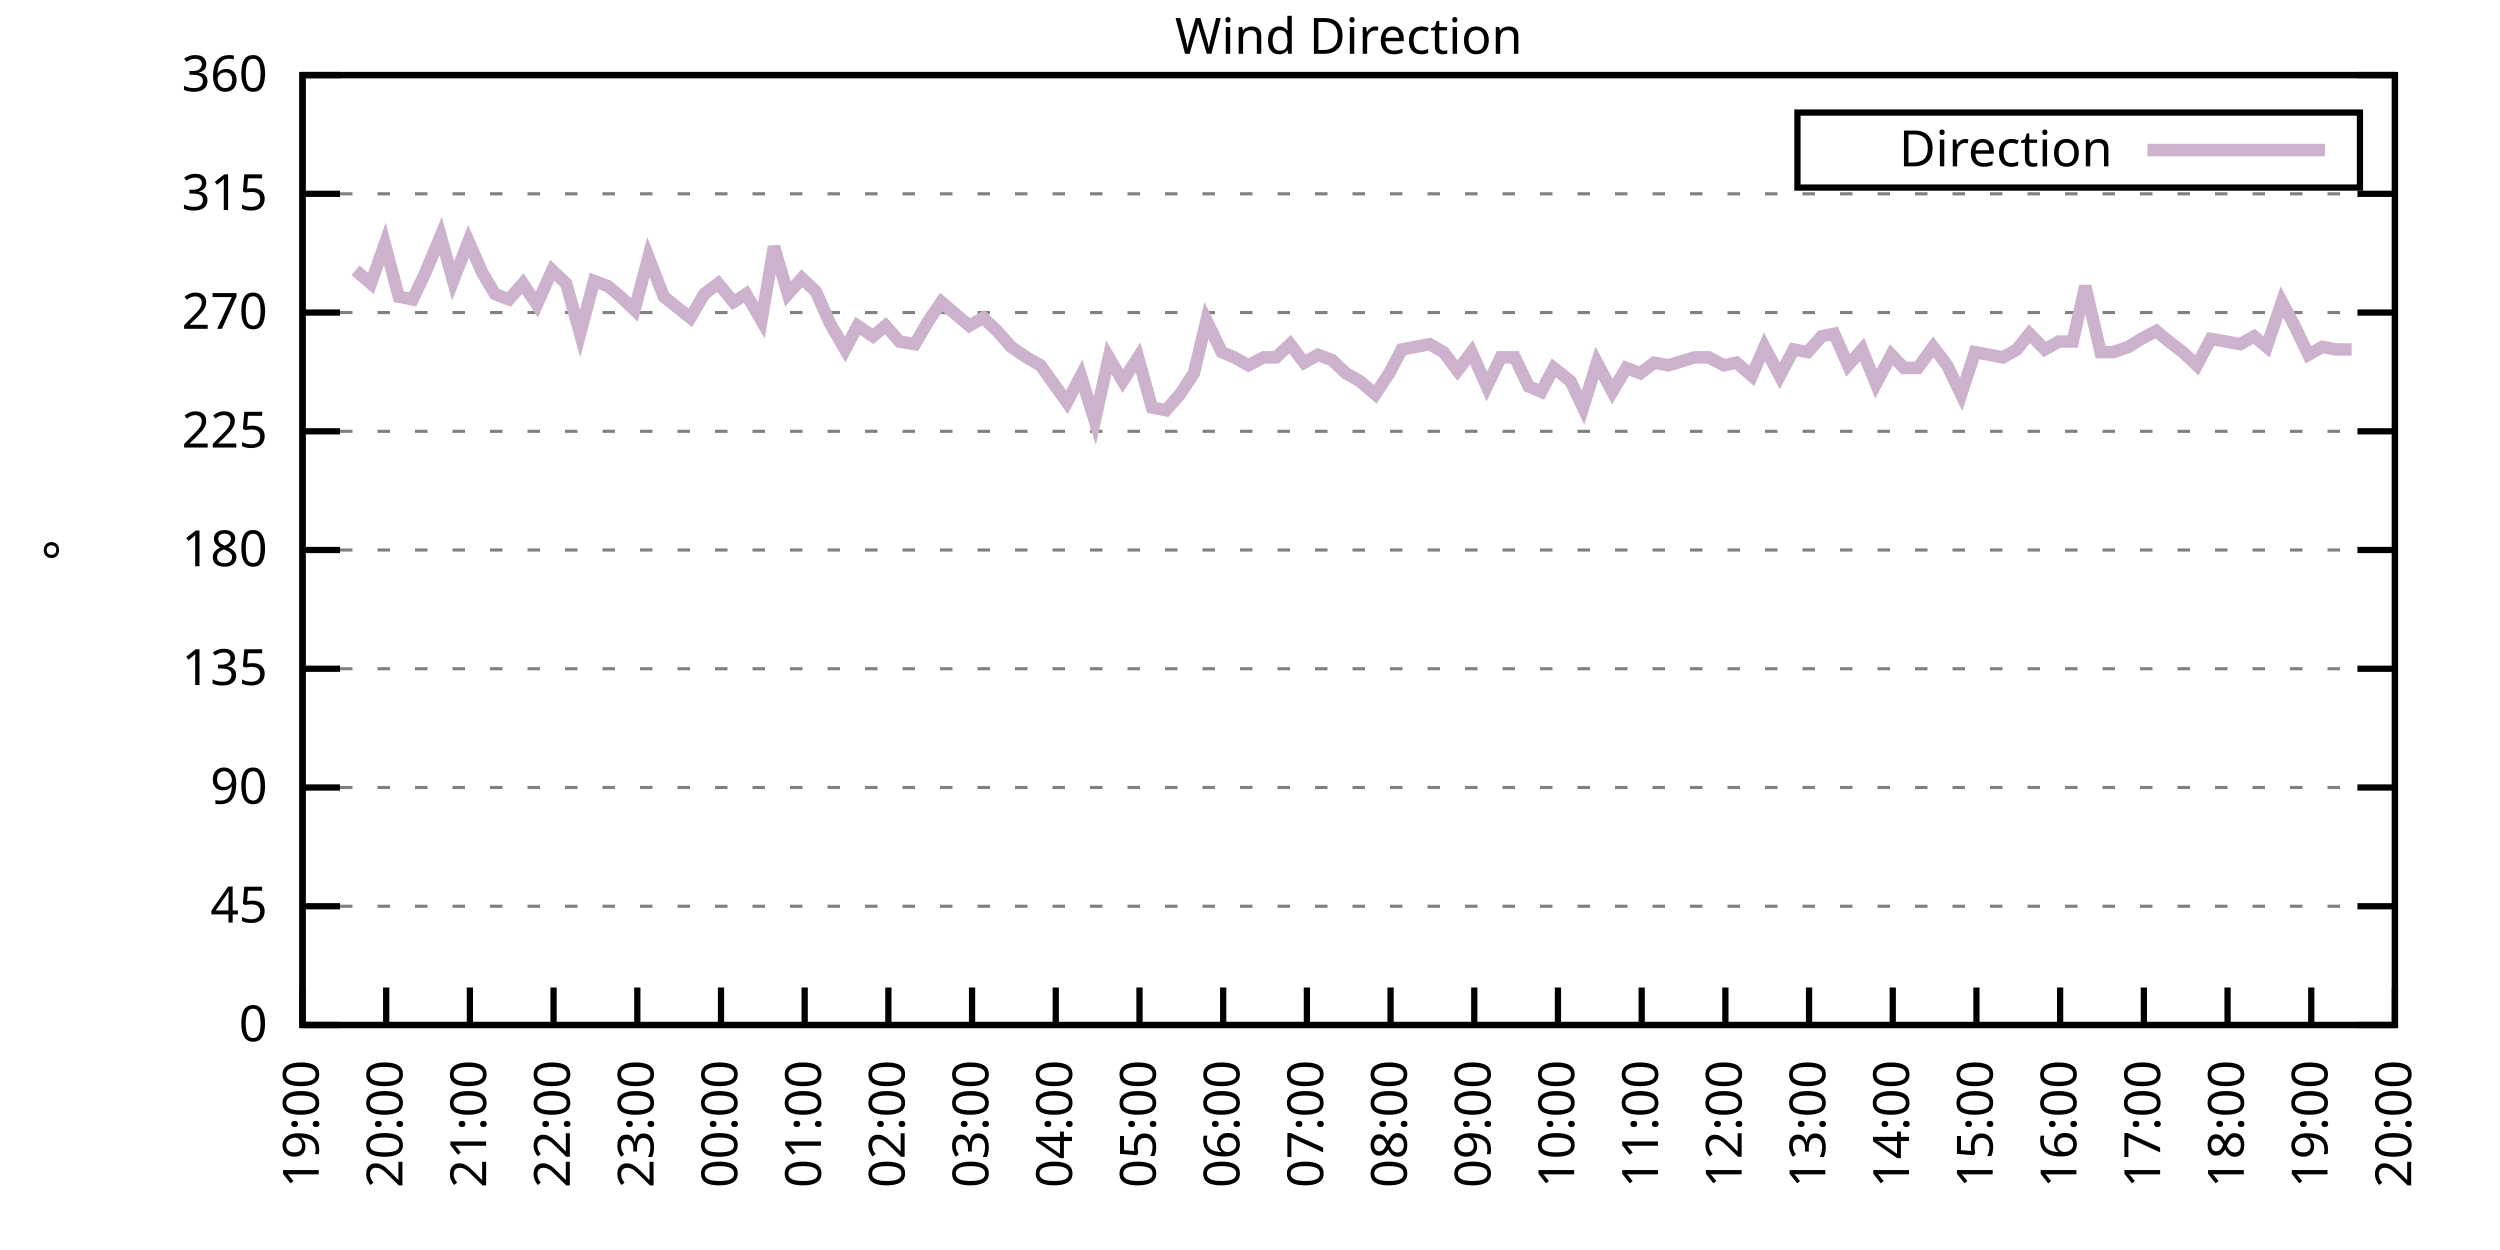
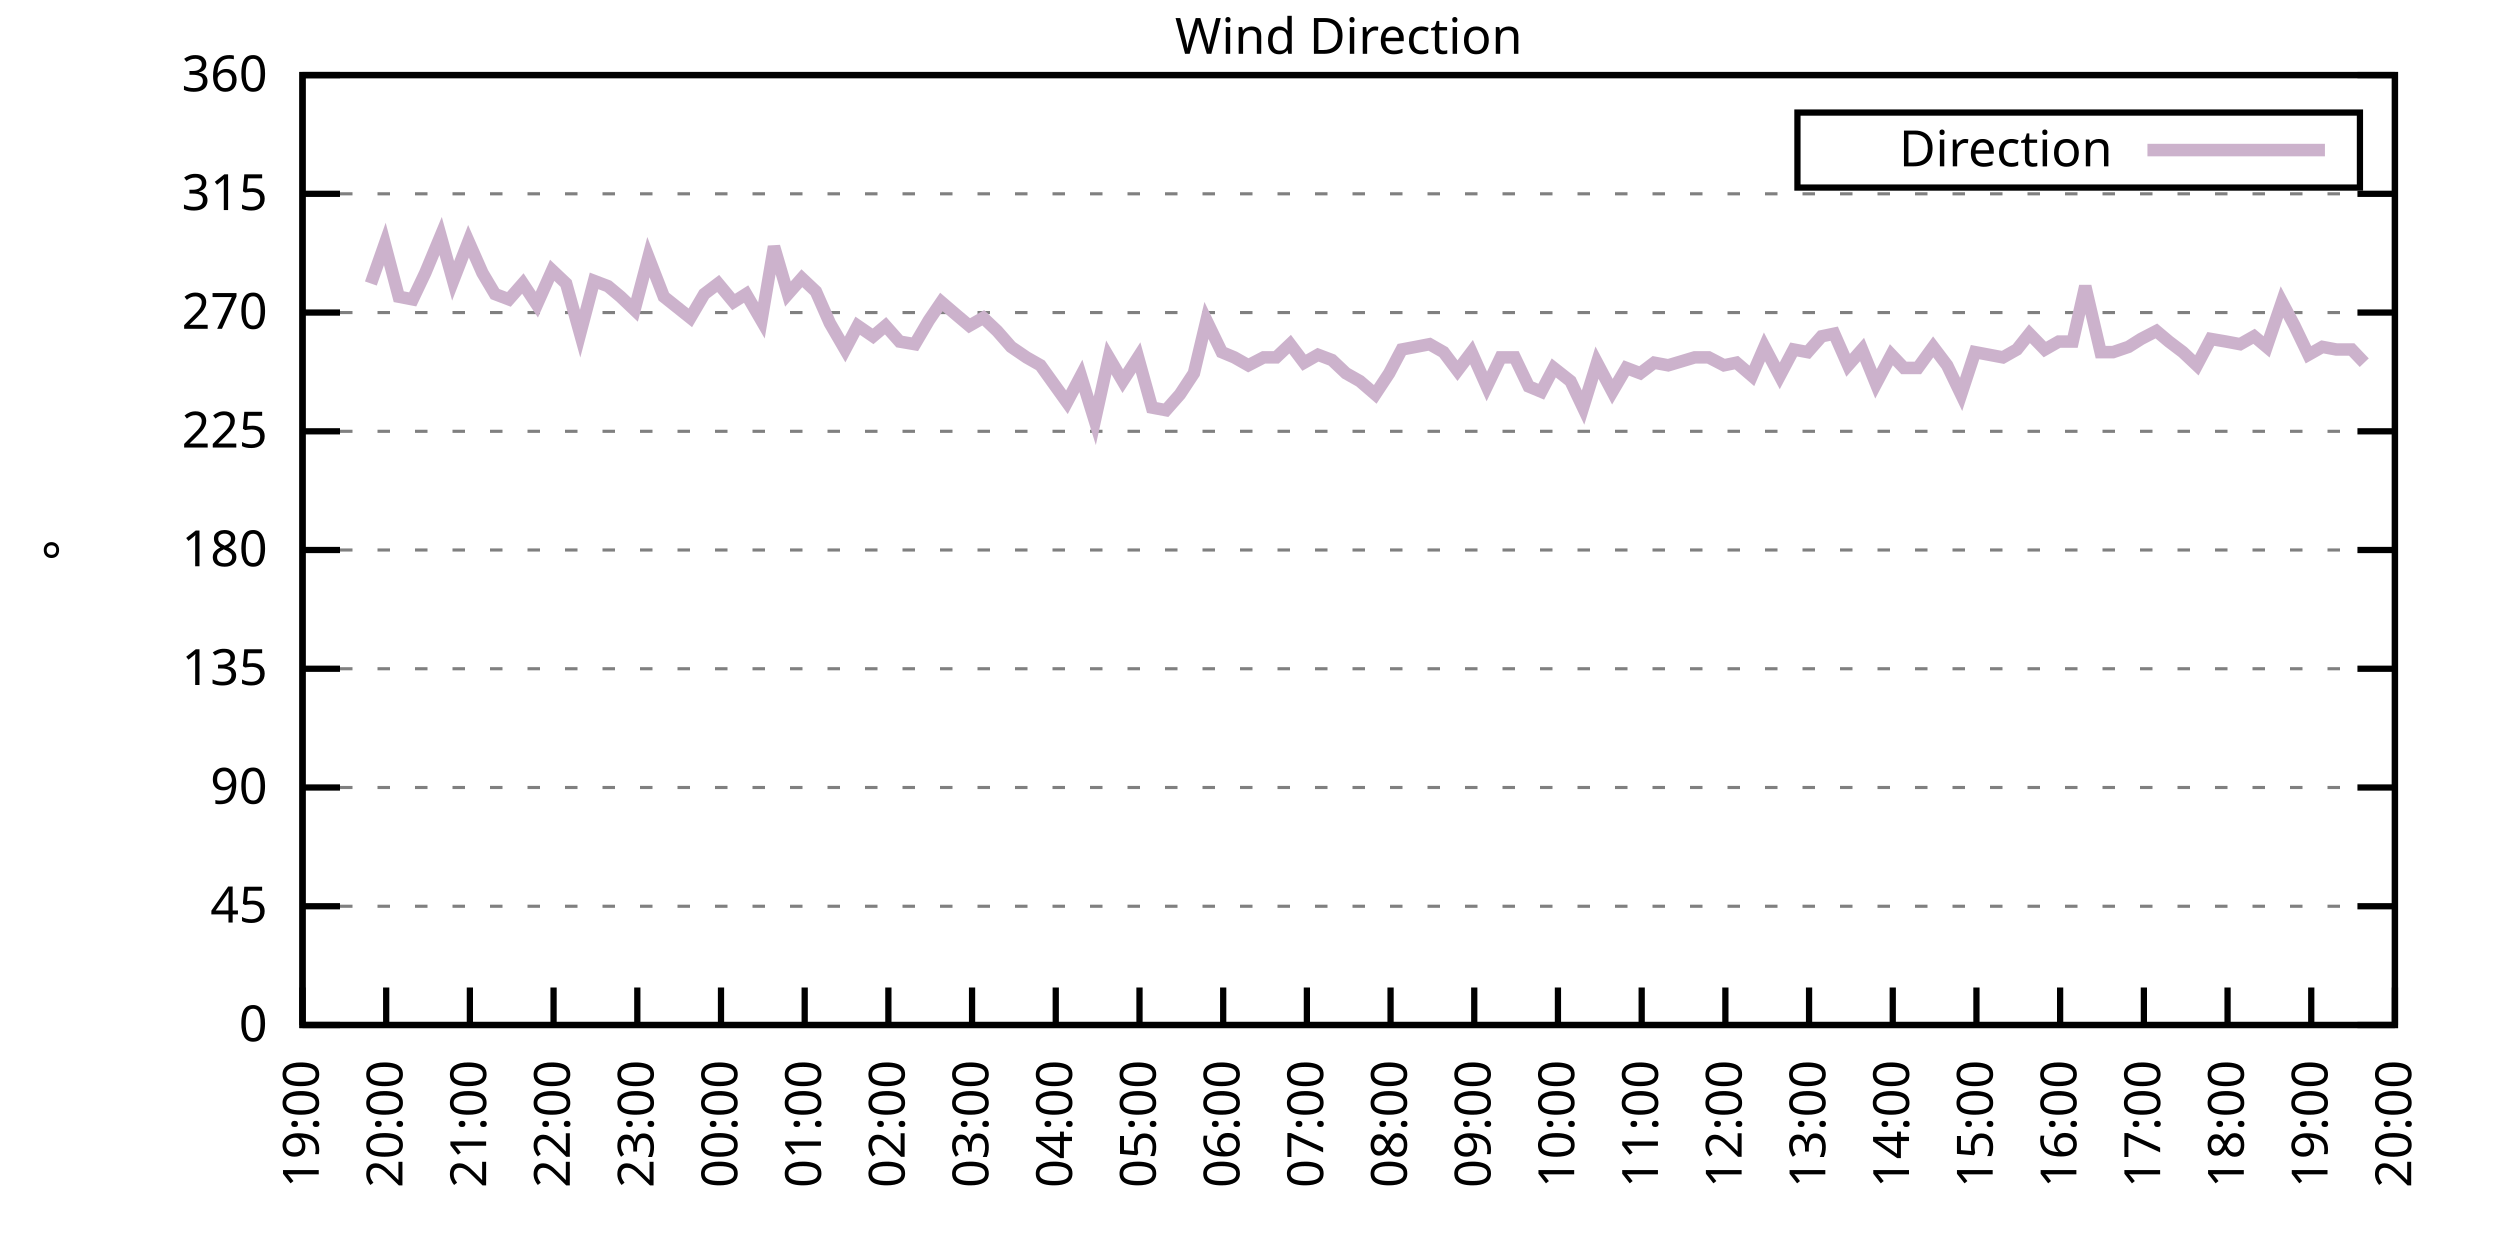
<svg xmlns="http://www.w3.org/2000/svg" xmlns:xlink="http://www.w3.org/1999/xlink" width="400" height="200" viewBox="0 0 400 200">
  <g id="gnuplot_canvas">
    <rect x="0" y="0" width="400" height="200" fill="none" />
    <defs>
      <circle id="gpDot" r="0.5" stroke-width="0.5" stroke="currentColor" />
      <path id="gpPt0" stroke-width="0.333" stroke="currentColor" d="M-1,0 h2 M0,-1 v2" />
      <path id="gpPt1" stroke-width="0.333" stroke="currentColor" d="M-1,-1 L1,1 M1,-1 L-1,1" />
      <path id="gpPt2" stroke-width="0.333" stroke="currentColor" d="M-1,0 L1,0 M0,-1 L0,1 M-1,-1 L1,1 M-1,1 L1,-1" />
      <rect id="gpPt3" stroke-width="0.333" stroke="currentColor" x="-1" y="-1" width="2" height="2" />
      <rect id="gpPt4" stroke-width="0.333" stroke="currentColor" fill="currentColor" x="-1" y="-1" width="2" height="2" />
      <circle id="gpPt5" stroke-width="0.333" stroke="currentColor" cx="0" cy="0" r="1" />
      <use xlink:href="#gpPt5" id="gpPt6" fill="currentColor" stroke="none" />
      <path id="gpPt7" stroke-width="0.333" stroke="currentColor" d="M0,-1.33 L-1.33,0.67 L1.33,0.67 z" />
      <use xlink:href="#gpPt7" id="gpPt8" fill="currentColor" stroke="none" />
      <use xlink:href="#gpPt7" id="gpPt9" stroke="currentColor" transform="rotate(180)" />
      <use xlink:href="#gpPt9" id="gpPt10" fill="currentColor" stroke="none" />
      <use xlink:href="#gpPt3" id="gpPt11" stroke="currentColor" transform="rotate(45)" />
      <use xlink:href="#gpPt11" id="gpPt12" fill="currentColor" stroke="none" />
      <path id="gpPt13" stroke-width="0.333" stroke="currentColor" d="M0,1.330 L1.265,0.411 L0.782,-1.067 L-0.782,-1.076 L-1.265,0.411 z" />
      <use xlink:href="#gpPt13" id="gpPt14" fill="currentColor" stroke="none" />
      <filter id="textbox" filterUnits="objectBoundingBox" x="0" y="0" height="1" width="1">
        <feFlood flood-color="white" flood-opacity="1" result="bgnd" />
        <feComposite in="SourceGraphic" in2="bgnd" operator="atop" />
      </filter>
      <filter id="greybox" filterUnits="objectBoundingBox" x="0" y="0" height="1" width="1">
        <feFlood flood-color="lightgrey" flood-opacity="1" result="grey" />
        <feComposite in="SourceGraphic" in2="grey" operator="atop" />
      </filter>
    </defs>
    <g fill="none" color="white" stroke="currentColor" stroke-width="1.00" stroke-linecap="butt" stroke-linejoin="miter">
</g>
    <g fill="none" color="black" stroke="currentColor" stroke-width="1.00" stroke-linecap="butt" stroke-linejoin="miter">
      <g stroke="none" shape-rendering="crispEdges">
        <polygon fill="rgb(255, 255, 255)" points="48.40,164.00 383.18,164.00 383.18,12.02 48.40,12.02 " />
      </g>
    </g>
    <g fill="none" color="black" stroke="currentColor" stroke-width="1.00" stroke-linecap="butt" stroke-linejoin="miter">
</g>
    <g fill="none" color="black" stroke="black" stroke-width="0.50" stroke-linecap="butt" stroke-linejoin="miter">
</g>
    <g fill="none" color="gray" stroke="currentColor" stroke-width="0.50" stroke-linecap="butt" stroke-linejoin="miter">
      <path stroke="gray" stroke-dasharray="2,4" class="gridline" d="M48.40,164.00 L383.19,164.00  " />
    </g>
    <g fill="none" color="gray" stroke="gray" stroke-width="1.00" stroke-linecap="butt" stroke-linejoin="miter">
</g>
    <g fill="none" color="black" stroke="currentColor" stroke-width="1.00" stroke-linecap="butt" stroke-linejoin="miter">
      <path stroke="black" d="M48.40,164.00 L54.40,164.00 M383.19,164.00 L377.19,164.00  " />
      <g transform="translate(42.80,166.60)" stroke="none" fill="black" font-family="Sans" font-size="8.00" text-anchor="end">
        <text>
          <tspan font-family="Sans"> 0</tspan>
        </text>
      </g>
    </g>
    <g fill="none" color="black" stroke="currentColor" stroke-width="1.00" stroke-linecap="butt" stroke-linejoin="miter">
</g>
    <g fill="none" color="black" stroke="black" stroke-width="0.50" stroke-linecap="butt" stroke-linejoin="miter">
</g>
    <g fill="none" color="gray" stroke="currentColor" stroke-width="0.50" stroke-linecap="butt" stroke-linejoin="miter">
      <path stroke="gray" stroke-dasharray="2,4" class="gridline" d="M48.40,145.00 L383.19,145.00  " />
    </g>
    <g fill="none" color="gray" stroke="gray" stroke-width="1.00" stroke-linecap="butt" stroke-linejoin="miter">
</g>
    <g fill="none" color="black" stroke="currentColor" stroke-width="1.00" stroke-linecap="butt" stroke-linejoin="miter">
      <path stroke="black" d="M48.40,145.00 L54.40,145.00 M383.19,145.00 L377.19,145.00  " />
      <g transform="translate(42.80,147.60)" stroke="none" fill="black" font-family="Sans" font-size="8.00" text-anchor="end">
        <text>
          <tspan font-family="Sans"> 45</tspan>
        </text>
      </g>
    </g>
    <g fill="none" color="black" stroke="currentColor" stroke-width="1.00" stroke-linecap="butt" stroke-linejoin="miter">
</g>
    <g fill="none" color="black" stroke="black" stroke-width="0.50" stroke-linecap="butt" stroke-linejoin="miter">
</g>
    <g fill="none" color="gray" stroke="currentColor" stroke-width="0.50" stroke-linecap="butt" stroke-linejoin="miter">
      <path stroke="gray" stroke-dasharray="2,4" class="gridline" d="M48.40,126.00 L383.19,126.00  " />
    </g>
    <g fill="none" color="gray" stroke="gray" stroke-width="1.00" stroke-linecap="butt" stroke-linejoin="miter">
</g>
    <g fill="none" color="black" stroke="currentColor" stroke-width="1.00" stroke-linecap="butt" stroke-linejoin="miter">
      <path stroke="black" d="M48.40,126.00 L54.40,126.00 M383.19,126.00 L377.19,126.00  " />
      <g transform="translate(42.80,128.60)" stroke="none" fill="black" font-family="Sans" font-size="8.00" text-anchor="end">
        <text>
          <tspan font-family="Sans"> 90</tspan>
        </text>
      </g>
    </g>
    <g fill="none" color="black" stroke="currentColor" stroke-width="1.00" stroke-linecap="butt" stroke-linejoin="miter">
</g>
    <g fill="none" color="black" stroke="black" stroke-width="0.50" stroke-linecap="butt" stroke-linejoin="miter">
</g>
    <g fill="none" color="gray" stroke="currentColor" stroke-width="0.50" stroke-linecap="butt" stroke-linejoin="miter">
      <path stroke="gray" stroke-dasharray="2,4" class="gridline" d="M48.40,107.00 L383.19,107.00  " />
    </g>
    <g fill="none" color="gray" stroke="gray" stroke-width="1.00" stroke-linecap="butt" stroke-linejoin="miter">
</g>
    <g fill="none" color="black" stroke="currentColor" stroke-width="1.00" stroke-linecap="butt" stroke-linejoin="miter">
      <path stroke="black" d="M48.40,107.00 L54.40,107.00 M383.19,107.00 L377.19,107.00  " />
      <g transform="translate(42.80,109.60)" stroke="none" fill="black" font-family="Sans" font-size="8.00" text-anchor="end">
        <text>
          <tspan font-family="Sans"> 135</tspan>
        </text>
      </g>
    </g>
    <g fill="none" color="black" stroke="currentColor" stroke-width="1.00" stroke-linecap="butt" stroke-linejoin="miter">
</g>
    <g fill="none" color="black" stroke="black" stroke-width="0.50" stroke-linecap="butt" stroke-linejoin="miter">
</g>
    <g fill="none" color="gray" stroke="currentColor" stroke-width="0.50" stroke-linecap="butt" stroke-linejoin="miter">
      <path stroke="gray" stroke-dasharray="2,4" class="gridline" d="M48.40,88.00 L383.19,88.00  " />
    </g>
    <g fill="none" color="gray" stroke="gray" stroke-width="1.00" stroke-linecap="butt" stroke-linejoin="miter">
</g>
    <g fill="none" color="black" stroke="currentColor" stroke-width="1.00" stroke-linecap="butt" stroke-linejoin="miter">
      <path stroke="black" d="M48.40,88.00 L54.40,88.00 M383.19,88.00 L377.19,88.00  " />
      <g transform="translate(42.80,90.60)" stroke="none" fill="black" font-family="Sans" font-size="8.00" text-anchor="end">
        <text>
          <tspan font-family="Sans"> 180</tspan>
        </text>
      </g>
    </g>
    <g fill="none" color="black" stroke="currentColor" stroke-width="1.00" stroke-linecap="butt" stroke-linejoin="miter">
</g>
    <g fill="none" color="black" stroke="black" stroke-width="0.50" stroke-linecap="butt" stroke-linejoin="miter">
</g>
    <g fill="none" color="gray" stroke="currentColor" stroke-width="0.50" stroke-linecap="butt" stroke-linejoin="miter">
      <path stroke="gray" stroke-dasharray="2,4" class="gridline" d="M48.40,69.01 L383.19,69.01  " />
    </g>
    <g fill="none" color="gray" stroke="gray" stroke-width="1.00" stroke-linecap="butt" stroke-linejoin="miter">
</g>
    <g fill="none" color="black" stroke="currentColor" stroke-width="1.00" stroke-linecap="butt" stroke-linejoin="miter">
      <path stroke="black" d="M48.40,69.01 L54.40,69.01 M383.19,69.01 L377.19,69.01  " />
      <g transform="translate(42.80,71.61)" stroke="none" fill="black" font-family="Sans" font-size="8.00" text-anchor="end">
        <text>
          <tspan font-family="Sans"> 225</tspan>
        </text>
      </g>
    </g>
    <g fill="none" color="black" stroke="currentColor" stroke-width="1.00" stroke-linecap="butt" stroke-linejoin="miter">
</g>
    <g fill="none" color="black" stroke="black" stroke-width="0.50" stroke-linecap="butt" stroke-linejoin="miter">
</g>
    <g fill="none" color="gray" stroke="currentColor" stroke-width="0.50" stroke-linecap="butt" stroke-linejoin="miter">
      <path stroke="gray" stroke-dasharray="2,4" class="gridline" d="M48.40,50.01 L383.19,50.01  " />
    </g>
    <g fill="none" color="gray" stroke="gray" stroke-width="1.00" stroke-linecap="butt" stroke-linejoin="miter">
</g>
    <g fill="none" color="black" stroke="currentColor" stroke-width="1.00" stroke-linecap="butt" stroke-linejoin="miter">
      <path stroke="black" d="M48.40,50.01 L54.40,50.01 M383.19,50.01 L377.19,50.01  " />
      <g transform="translate(42.80,52.61)" stroke="none" fill="black" font-family="Sans" font-size="8.00" text-anchor="end">
        <text>
          <tspan font-family="Sans"> 270</tspan>
        </text>
      </g>
    </g>
    <g fill="none" color="black" stroke="currentColor" stroke-width="1.00" stroke-linecap="butt" stroke-linejoin="miter">
</g>
    <g fill="none" color="black" stroke="black" stroke-width="0.50" stroke-linecap="butt" stroke-linejoin="miter">
</g>
    <g fill="none" color="gray" stroke="currentColor" stroke-width="0.50" stroke-linecap="butt" stroke-linejoin="miter">
      <path stroke="gray" stroke-dasharray="2,4" class="gridline" d="M48.40,31.01 L383.19,31.01  " />
    </g>
    <g fill="none" color="gray" stroke="gray" stroke-width="1.00" stroke-linecap="butt" stroke-linejoin="miter">
</g>
    <g fill="none" color="black" stroke="currentColor" stroke-width="1.00" stroke-linecap="butt" stroke-linejoin="miter">
      <path stroke="black" d="M48.40,31.01 L54.40,31.01 M383.19,31.01 L377.19,31.01  " />
      <g transform="translate(42.80,33.61)" stroke="none" fill="black" font-family="Sans" font-size="8.00" text-anchor="end">
        <text>
          <tspan font-family="Sans"> 315</tspan>
        </text>
      </g>
    </g>
    <g fill="none" color="black" stroke="currentColor" stroke-width="1.00" stroke-linecap="butt" stroke-linejoin="miter">
</g>
    <g fill="none" color="black" stroke="black" stroke-width="0.50" stroke-linecap="butt" stroke-linejoin="miter">
</g>
    <g fill="none" color="gray" stroke="currentColor" stroke-width="0.50" stroke-linecap="butt" stroke-linejoin="miter">
      <path stroke="gray" stroke-dasharray="2,4" class="gridline" d="M48.40,12.01 L383.19,12.01  " />
    </g>
    <g fill="none" color="gray" stroke="gray" stroke-width="1.00" stroke-linecap="butt" stroke-linejoin="miter">
</g>
    <g fill="none" color="black" stroke="currentColor" stroke-width="1.00" stroke-linecap="butt" stroke-linejoin="miter">
      <path stroke="black" d="M48.40,12.01 L54.40,12.01 M383.19,12.01 L377.19,12.01  " />
      <g transform="translate(42.80,14.61)" stroke="none" fill="black" font-family="Sans" font-size="8.00" text-anchor="end">
        <text>
          <tspan font-family="Sans"> 360</tspan>
        </text>
      </g>
    </g>
    <g fill="none" color="black" stroke="currentColor" stroke-width="1.00" stroke-linecap="butt" stroke-linejoin="miter">
      <path stroke="black" d="M48.40,164.00 L48.40,158.00  " />
      <g transform="translate(51.00,169.60) rotate(270.00)" stroke="none" fill="black" font-family="Sans" font-size="8.00" text-anchor="end">
        <text>
          <tspan font-family="Sans">19:00</tspan>
        </text>
      </g>
    </g>
    <g fill="none" color="black" stroke="currentColor" stroke-width="1.00" stroke-linecap="butt" stroke-linejoin="miter">
      <path stroke="black" d="M61.79,164.00 L61.79,158.00  " />
      <g transform="translate(64.39,169.60) rotate(270.00)" stroke="none" fill="black" font-family="Sans" font-size="8.00" text-anchor="end">
        <text>
          <tspan font-family="Sans">20:00</tspan>
        </text>
      </g>
    </g>
    <g fill="none" color="black" stroke="currentColor" stroke-width="1.00" stroke-linecap="butt" stroke-linejoin="miter">
      <path stroke="black" d="M75.18,164.00 L75.18,158.00  " />
      <g transform="translate(77.78,169.60) rotate(270.00)" stroke="none" fill="black" font-family="Sans" font-size="8.00" text-anchor="end">
        <text>
          <tspan font-family="Sans">21:00</tspan>
        </text>
      </g>
    </g>
    <g fill="none" color="black" stroke="currentColor" stroke-width="1.00" stroke-linecap="butt" stroke-linejoin="miter">
      <path stroke="black" d="M88.57,164.00 L88.57,158.00  " />
      <g transform="translate(91.17,169.60) rotate(270.00)" stroke="none" fill="black" font-family="Sans" font-size="8.00" text-anchor="end">
        <text>
          <tspan font-family="Sans">22:00</tspan>
        </text>
      </g>
    </g>
    <g fill="none" color="black" stroke="currentColor" stroke-width="1.00" stroke-linecap="butt" stroke-linejoin="miter">
      <path stroke="black" d="M101.97,164.00 L101.97,158.00  " />
      <g transform="translate(104.57,169.60) rotate(270.00)" stroke="none" fill="black" font-family="Sans" font-size="8.00" text-anchor="end">
        <text>
          <tspan font-family="Sans">23:00</tspan>
        </text>
      </g>
    </g>
    <g fill="none" color="black" stroke="currentColor" stroke-width="1.00" stroke-linecap="butt" stroke-linejoin="miter">
      <path stroke="black" d="M115.36,164.00 L115.36,158.00  " />
      <g transform="translate(117.96,169.60) rotate(270.00)" stroke="none" fill="black" font-family="Sans" font-size="8.00" text-anchor="end">
        <text>
          <tspan font-family="Sans">00:00</tspan>
        </text>
      </g>
    </g>
    <g fill="none" color="black" stroke="currentColor" stroke-width="1.00" stroke-linecap="butt" stroke-linejoin="miter">
      <path stroke="black" d="M128.75,164.00 L128.75,158.00  " />
      <g transform="translate(131.35,169.60) rotate(270.00)" stroke="none" fill="black" font-family="Sans" font-size="8.00" text-anchor="end">
        <text>
          <tspan font-family="Sans">01:00</tspan>
        </text>
      </g>
    </g>
    <g fill="none" color="black" stroke="currentColor" stroke-width="1.00" stroke-linecap="butt" stroke-linejoin="miter">
      <path stroke="black" d="M142.14,164.00 L142.14,158.00  " />
      <g transform="translate(144.74,169.60) rotate(270.00)" stroke="none" fill="black" font-family="Sans" font-size="8.00" text-anchor="end">
        <text>
          <tspan font-family="Sans">02:00</tspan>
        </text>
      </g>
    </g>
    <g fill="none" color="black" stroke="currentColor" stroke-width="1.00" stroke-linecap="butt" stroke-linejoin="miter">
      <path stroke="black" d="M155.53,164.00 L155.53,158.00  " />
      <g transform="translate(158.13,169.60) rotate(270.00)" stroke="none" fill="black" font-family="Sans" font-size="8.00" text-anchor="end">
        <text>
          <tspan font-family="Sans">03:00</tspan>
        </text>
      </g>
    </g>
    <g fill="none" color="black" stroke="currentColor" stroke-width="1.00" stroke-linecap="butt" stroke-linejoin="miter">
      <path stroke="black" d="M168.92,164.00 L168.92,158.00  " />
      <g transform="translate(171.52,169.60) rotate(270.00)" stroke="none" fill="black" font-family="Sans" font-size="8.00" text-anchor="end">
        <text>
          <tspan font-family="Sans">04:00</tspan>
        </text>
      </g>
    </g>
    <g fill="none" color="black" stroke="currentColor" stroke-width="1.00" stroke-linecap="butt" stroke-linejoin="miter">
      <path stroke="black" d="M182.32,164.00 L182.32,158.00  " />
      <g transform="translate(184.92,169.60) rotate(270.00)" stroke="none" fill="black" font-family="Sans" font-size="8.00" text-anchor="end">
        <text>
          <tspan font-family="Sans">05:00</tspan>
        </text>
      </g>
    </g>
    <g fill="none" color="black" stroke="currentColor" stroke-width="1.00" stroke-linecap="butt" stroke-linejoin="miter">
      <path stroke="black" d="M195.71,164.00 L195.71,158.00  " />
      <g transform="translate(198.31,169.60) rotate(270.00)" stroke="none" fill="black" font-family="Sans" font-size="8.00" text-anchor="end">
        <text>
          <tspan font-family="Sans">06:00</tspan>
        </text>
      </g>
    </g>
    <g fill="none" color="black" stroke="currentColor" stroke-width="1.00" stroke-linecap="butt" stroke-linejoin="miter">
      <path stroke="black" d="M209.10,164.00 L209.10,158.00  " />
      <g transform="translate(211.70,169.60) rotate(270.00)" stroke="none" fill="black" font-family="Sans" font-size="8.00" text-anchor="end">
        <text>
          <tspan font-family="Sans">07:00</tspan>
        </text>
      </g>
    </g>
    <g fill="none" color="black" stroke="currentColor" stroke-width="1.00" stroke-linecap="butt" stroke-linejoin="miter">
      <path stroke="black" d="M222.49,164.00 L222.49,158.00  " />
      <g transform="translate(225.09,169.60) rotate(270.00)" stroke="none" fill="black" font-family="Sans" font-size="8.00" text-anchor="end">
        <text>
          <tspan font-family="Sans">08:00</tspan>
        </text>
      </g>
    </g>
    <g fill="none" color="black" stroke="currentColor" stroke-width="1.00" stroke-linecap="butt" stroke-linejoin="miter">
      <path stroke="black" d="M235.88,164.00 L235.88,158.00  " />
      <g transform="translate(238.48,169.60) rotate(270.00)" stroke="none" fill="black" font-family="Sans" font-size="8.00" text-anchor="end">
        <text>
          <tspan font-family="Sans">09:00</tspan>
        </text>
      </g>
    </g>
    <g fill="none" color="black" stroke="currentColor" stroke-width="1.00" stroke-linecap="butt" stroke-linejoin="miter">
      <path stroke="black" d="M249.27,164.00 L249.27,158.00  " />
      <g transform="translate(251.87,169.60) rotate(270.00)" stroke="none" fill="black" font-family="Sans" font-size="8.00" text-anchor="end">
        <text>
          <tspan font-family="Sans">10:00</tspan>
        </text>
      </g>
    </g>
    <g fill="none" color="black" stroke="currentColor" stroke-width="1.00" stroke-linecap="butt" stroke-linejoin="miter">
      <path stroke="black" d="M262.67,164.00 L262.67,158.00  " />
      <g transform="translate(265.27,169.60) rotate(270.00)" stroke="none" fill="black" font-family="Sans" font-size="8.00" text-anchor="end">
        <text>
          <tspan font-family="Sans">11:00</tspan>
        </text>
      </g>
    </g>
    <g fill="none" color="black" stroke="currentColor" stroke-width="1.00" stroke-linecap="butt" stroke-linejoin="miter">
      <path stroke="black" d="M276.06,164.00 L276.06,158.00  " />
      <g transform="translate(278.66,169.60) rotate(270.00)" stroke="none" fill="black" font-family="Sans" font-size="8.00" text-anchor="end">
        <text>
          <tspan font-family="Sans">12:00</tspan>
        </text>
      </g>
    </g>
    <g fill="none" color="black" stroke="currentColor" stroke-width="1.00" stroke-linecap="butt" stroke-linejoin="miter">
      <path stroke="black" d="M289.45,164.00 L289.45,158.00  " />
      <g transform="translate(292.05,169.60) rotate(270.00)" stroke="none" fill="black" font-family="Sans" font-size="8.00" text-anchor="end">
        <text>
          <tspan font-family="Sans">13:00</tspan>
        </text>
      </g>
    </g>
    <g fill="none" color="black" stroke="currentColor" stroke-width="1.00" stroke-linecap="butt" stroke-linejoin="miter">
      <path stroke="black" d="M302.84,164.00 L302.84,158.00  " />
      <g transform="translate(305.44,169.60) rotate(270.00)" stroke="none" fill="black" font-family="Sans" font-size="8.00" text-anchor="end">
        <text>
          <tspan font-family="Sans">14:00</tspan>
        </text>
      </g>
    </g>
    <g fill="none" color="black" stroke="currentColor" stroke-width="1.00" stroke-linecap="butt" stroke-linejoin="miter">
      <path stroke="black" d="M316.23,164.00 L316.23,158.00  " />
      <g transform="translate(318.83,169.60) rotate(270.00)" stroke="none" fill="black" font-family="Sans" font-size="8.00" text-anchor="end">
        <text>
          <tspan font-family="Sans">15:00</tspan>
        </text>
      </g>
    </g>
    <g fill="none" color="black" stroke="currentColor" stroke-width="1.00" stroke-linecap="butt" stroke-linejoin="miter">
      <path stroke="black" d="M329.62,164.00 L329.62,158.00  " />
      <g transform="translate(332.22,169.60) rotate(270.00)" stroke="none" fill="black" font-family="Sans" font-size="8.00" text-anchor="end">
        <text>
          <tspan font-family="Sans">16:00</tspan>
        </text>
      </g>
    </g>
    <g fill="none" color="black" stroke="currentColor" stroke-width="1.00" stroke-linecap="butt" stroke-linejoin="miter">
      <path stroke="black" d="M343.02,164.00 L343.02,158.00  " />
      <g transform="translate(345.62,169.60) rotate(270.00)" stroke="none" fill="black" font-family="Sans" font-size="8.00" text-anchor="end">
        <text>
          <tspan font-family="Sans">17:00</tspan>
        </text>
      </g>
    </g>
    <g fill="none" color="black" stroke="currentColor" stroke-width="1.00" stroke-linecap="butt" stroke-linejoin="miter">
      <path stroke="black" d="M356.41,164.00 L356.41,158.00  " />
      <g transform="translate(359.01,169.60) rotate(270.00)" stroke="none" fill="black" font-family="Sans" font-size="8.00" text-anchor="end">
        <text>
          <tspan font-family="Sans">18:00</tspan>
        </text>
      </g>
    </g>
    <g fill="none" color="black" stroke="currentColor" stroke-width="1.00" stroke-linecap="butt" stroke-linejoin="miter">
      <path stroke="black" d="M369.80,164.00 L369.80,158.00  " />
      <g transform="translate(372.40,169.60) rotate(270.00)" stroke="none" fill="black" font-family="Sans" font-size="8.00" text-anchor="end">
        <text>
          <tspan font-family="Sans">19:00</tspan>
        </text>
      </g>
    </g>
    <g fill="none" color="black" stroke="currentColor" stroke-width="1.00" stroke-linecap="butt" stroke-linejoin="miter">
      <path stroke="black" d="M383.19,164.00 L383.19,158.00  " />
      <g transform="translate(385.79,169.60) rotate(270.00)" stroke="none" fill="black" font-family="Sans" font-size="8.00" text-anchor="end">
        <text>
          <tspan font-family="Sans">20:00</tspan>
        </text>
      </g>
    </g>
    <g fill="none" color="black" stroke="currentColor" stroke-width="1.00" stroke-linecap="butt" stroke-linejoin="miter">
</g>
    <g fill="none" color="black" stroke="currentColor" stroke-width="1.00" stroke-linecap="butt" stroke-linejoin="miter">
      <path stroke="black" d="M48.40,12.01 L48.40,164.00 L383.19,164.00 L383.19,12.01 L48.40,12.01 Z  " />
    </g>
    <g fill="none" color="black" stroke="currentColor" stroke-width="1.00" stroke-linecap="butt" stroke-linejoin="miter">
</g>
    <g fill="none" color="black" stroke="currentColor" stroke-width="1.00" stroke-linecap="butt" stroke-linejoin="miter">
      <path stroke="black" d="M287.59,30.01 L287.59,18.01 L377.59,18.01 L377.59,30.01 L287.59,30.01 Z  " />
    </g>
    <g id="Wind_direction_plot_1">
      <g fill="none" color="white" stroke="black" stroke-width="2.00" stroke-linecap="butt" stroke-linejoin="miter">
</g>
      <g fill="none" color="black" stroke="currentColor" stroke-width="2.00" stroke-linecap="butt" stroke-linejoin="miter">
        <g transform="translate(337.99,26.61)" stroke="none" fill="black" font-family="Sans" font-size="8.00" text-anchor="end">
          <text>
            <tspan font-family="Sans">Direction</tspan>
          </text>
        </g>
      </g>
      <g fill="none" color="black" stroke="currentColor" stroke-width="2.00" stroke-linecap="butt" stroke-linejoin="miter">
-         <path stroke="rgb(204, 178, 204)" d="M343.59,24.01 L371.99,24.01 M56.88,43.25 L59.34,45.36 L61.57,39.03 L63.80,47.47 L66.03,47.90 L68.04,43.67   L70.50,37.76 L72.50,44.94 L74.96,38.61 L77.19,43.67 L79.20,47.05 L81.43,47.90 L83.66,45.36 L85.90,48.74   L88.35,43.25 L90.58,45.36 L92.82,53.39 L95.05,44.94 L97.28,45.79 L99.29,47.47 L101.52,49.59 L103.75,41.14   L106.21,47.47 L110.45,50.85 L112.68,47.05 L114.91,45.36 L117.37,48.32 L119.38,47.05 L121.83,51.27 L123.84,39.45   L126.07,47.05 L128.30,44.52 L130.54,46.63 L132.77,51.70 L135.22,55.92 L137.23,52.12 L139.69,53.81 L141.69,52.12   L143.93,54.65 L146.38,55.07 L148.61,51.27 L150.62,48.32 L153.08,50.43 L155.09,52.12 L157.32,50.85 L159.55,52.96   L161.78,55.50 L164.24,57.18 L166.47,58.45 L170.71,64.36 L172.94,60.14 L175.17,67.32 L177.41,57.18 L179.64,60.98   L182.09,57.18 L184.32,65.21 L186.56,65.63 L188.79,63.10 L191.02,59.72 L193.03,51.27 L195.48,56.34 L197.49,57.18   L199.73,58.45 L202.18,57.18 L204.19,57.18 L206.42,55.07 L208.65,58.03 L210.88,56.76 L213.12,57.61 L215.35,59.72   L217.58,60.98 L220.04,63.10 L222.27,59.72 L224.28,55.92 L226.51,55.50 L228.74,55.07 L230.97,56.34 L233.20,59.30   L235.44,56.34 L237.89,61.83 L240.12,57.18 L242.36,57.18 L244.59,61.83 L246.60,62.67 L248.60,58.87 L251.28,60.98   L253.29,65.21 L255.52,58.03 L257.98,62.67 L260.21,58.87 L262.44,59.72 L264.67,58.03 L266.91,58.45 L271.15,57.18   L273.38,57.18 L275.83,58.45 L277.84,58.03 L280.30,60.14 L282.31,55.50 L284.76,60.14 L286.99,55.92 L289.23,56.34   L291.46,53.81 L293.47,53.39 L295.70,58.45 L297.93,55.92 L300.16,61.41 L302.62,56.76 L304.63,58.87 L306.86,58.87   L309.31,55.50 L311.54,58.45 L313.78,63.10 L316.01,56.34 L320.47,57.18 L322.70,55.92 L324.71,53.39 L327.17,55.92   L329.40,54.65 L331.63,54.65 L333.64,45.79 L336.10,56.34 L338.10,56.34 L340.56,55.50 L342.57,54.23 L345.02,52.96   L347.03,54.65 L349.26,56.34 L351.50,58.45 L353.73,54.23 L356.18,54.65 L358.42,55.07 L360.65,53.81 L362.66,55.50   L365.11,48.32 L367.12,52.12 L369.35,56.76 L371.58,55.50 L373.82,55.92 L376.27,55.92  " />
+         <path stroke="rgb(204, 178, 204)" d="M343.59,24.01 L371.99,24.01 M59.34,45.36 L61.57,39.03 L63.80,47.47 L66.03,47.90 L68.04,43.67 L70.50,37.76   L72.50,44.94 L74.96,38.61 L77.19,43.67 L79.20,47.05 L81.43,47.90 L83.66,45.36 L85.90,48.74 L88.35,43.25   L90.58,45.36 L92.82,53.39 L95.05,44.94 L97.28,45.79 L99.29,47.47 L101.52,49.59 L103.75,41.14 L106.21,47.47   L110.45,50.85 L112.68,47.05 L114.91,45.36 L117.37,48.32 L119.38,47.05 L121.83,51.27 L123.84,39.45 L126.07,47.05   L128.30,44.52 L130.54,46.63 L132.77,51.70 L135.22,55.92 L137.23,52.12 L139.69,53.81 L141.69,52.12 L143.93,54.65   L146.38,55.07 L148.61,51.27 L150.62,48.32 L153.08,50.43 L155.09,52.12 L157.32,50.85 L159.55,52.96 L161.78,55.50   L164.24,57.18 L166.47,58.45 L170.71,64.36 L172.94,60.14 L175.17,67.32 L177.41,57.18 L179.64,60.98 L182.09,57.18   L184.32,65.21 L186.56,65.63 L188.79,63.10 L191.02,59.72 L193.03,51.27 L195.48,56.34 L197.49,57.18 L199.73,58.45   L202.18,57.18 L204.19,57.18 L206.42,55.07 L208.65,58.03 L210.88,56.76 L213.12,57.61 L215.35,59.72 L217.58,60.98   L220.04,63.10 L222.27,59.72 L224.28,55.92 L226.51,55.50 L228.74,55.07 L230.97,56.34 L233.20,59.30 L235.44,56.34   L237.89,61.83 L240.12,57.18 L242.36,57.18 L244.59,61.83 L246.60,62.67 L248.60,58.87 L251.28,60.98 L253.29,65.21   L255.52,58.03 L257.98,62.67 L260.21,58.87 L262.44,59.72 L264.67,58.03 L266.91,58.45 L271.15,57.18 L273.38,57.18   L275.83,58.45 L277.84,58.03 L280.30,60.14 L282.31,55.50 L284.76,60.14 L286.99,55.92 L289.23,56.34 L291.46,53.81   L293.47,53.39 L295.70,58.45 L297.93,55.92 L300.16,61.41 L302.62,56.76 L304.63,58.87 L306.86,58.87 L309.31,55.50   L311.54,58.45 L313.78,63.10 L316.01,56.34 L320.47,57.18 L322.70,55.92 L324.71,53.39 L327.17,55.92 L329.40,54.65   L331.63,54.65 L333.64,45.79 L336.10,56.34 L338.10,56.34 L340.56,55.50 L342.57,54.23 L345.02,52.96 L347.03,54.65   L349.26,56.34 L351.50,58.45 L353.73,54.23 L356.18,54.65 L358.42,55.07 L360.65,53.81 L362.66,55.50 L365.11,48.32   L367.12,52.12 L369.35,56.76 L371.58,55.50 L373.82,55.92 L376.27,55.92 L378.28,58.03  " />
      </g>
    </g>
    <g fill="none" color="black" stroke="currentColor" stroke-width="2.00" stroke-linecap="butt" stroke-linejoin="miter">
</g>
    <g fill="none" color="black" stroke="black" stroke-width="1.00" stroke-linecap="butt" stroke-linejoin="miter">
</g>
    <g fill="none" color="black" stroke="currentColor" stroke-width="1.00" stroke-linecap="butt" stroke-linejoin="miter">
      <path stroke="black" d="M48.40,12.01 L48.40,164.00 L383.19,164.00 L383.19,12.01 L48.40,12.01 Z  " />
      <g transform="translate(12.80,88.01) rotate(270.00)" stroke="none" fill="black" font-family="Sans" font-size="8.00" text-anchor="middle">
        <text>
          <tspan font-family="Sans">°</tspan>
        </text>
      </g>
    </g>
    <g fill="none" color="black" stroke="currentColor" stroke-width="1.00" stroke-linecap="butt" stroke-linejoin="miter">
</g>
    <g fill="none" color="black" stroke="currentColor" stroke-width="1.00" stroke-linecap="butt" stroke-linejoin="miter">
      <g transform="translate(215.79,8.61)" stroke="none" fill="black" font-family="Sans" font-size="8.00" text-anchor="middle">
        <text>
          <tspan font-family="Sans">Wind Direction</tspan>
        </text>
      </g>
    </g>
    <g fill="none" color="black" stroke="currentColor" stroke-width="1.00" stroke-linecap="butt" stroke-linejoin="miter">
</g>
  </g>
</svg>
